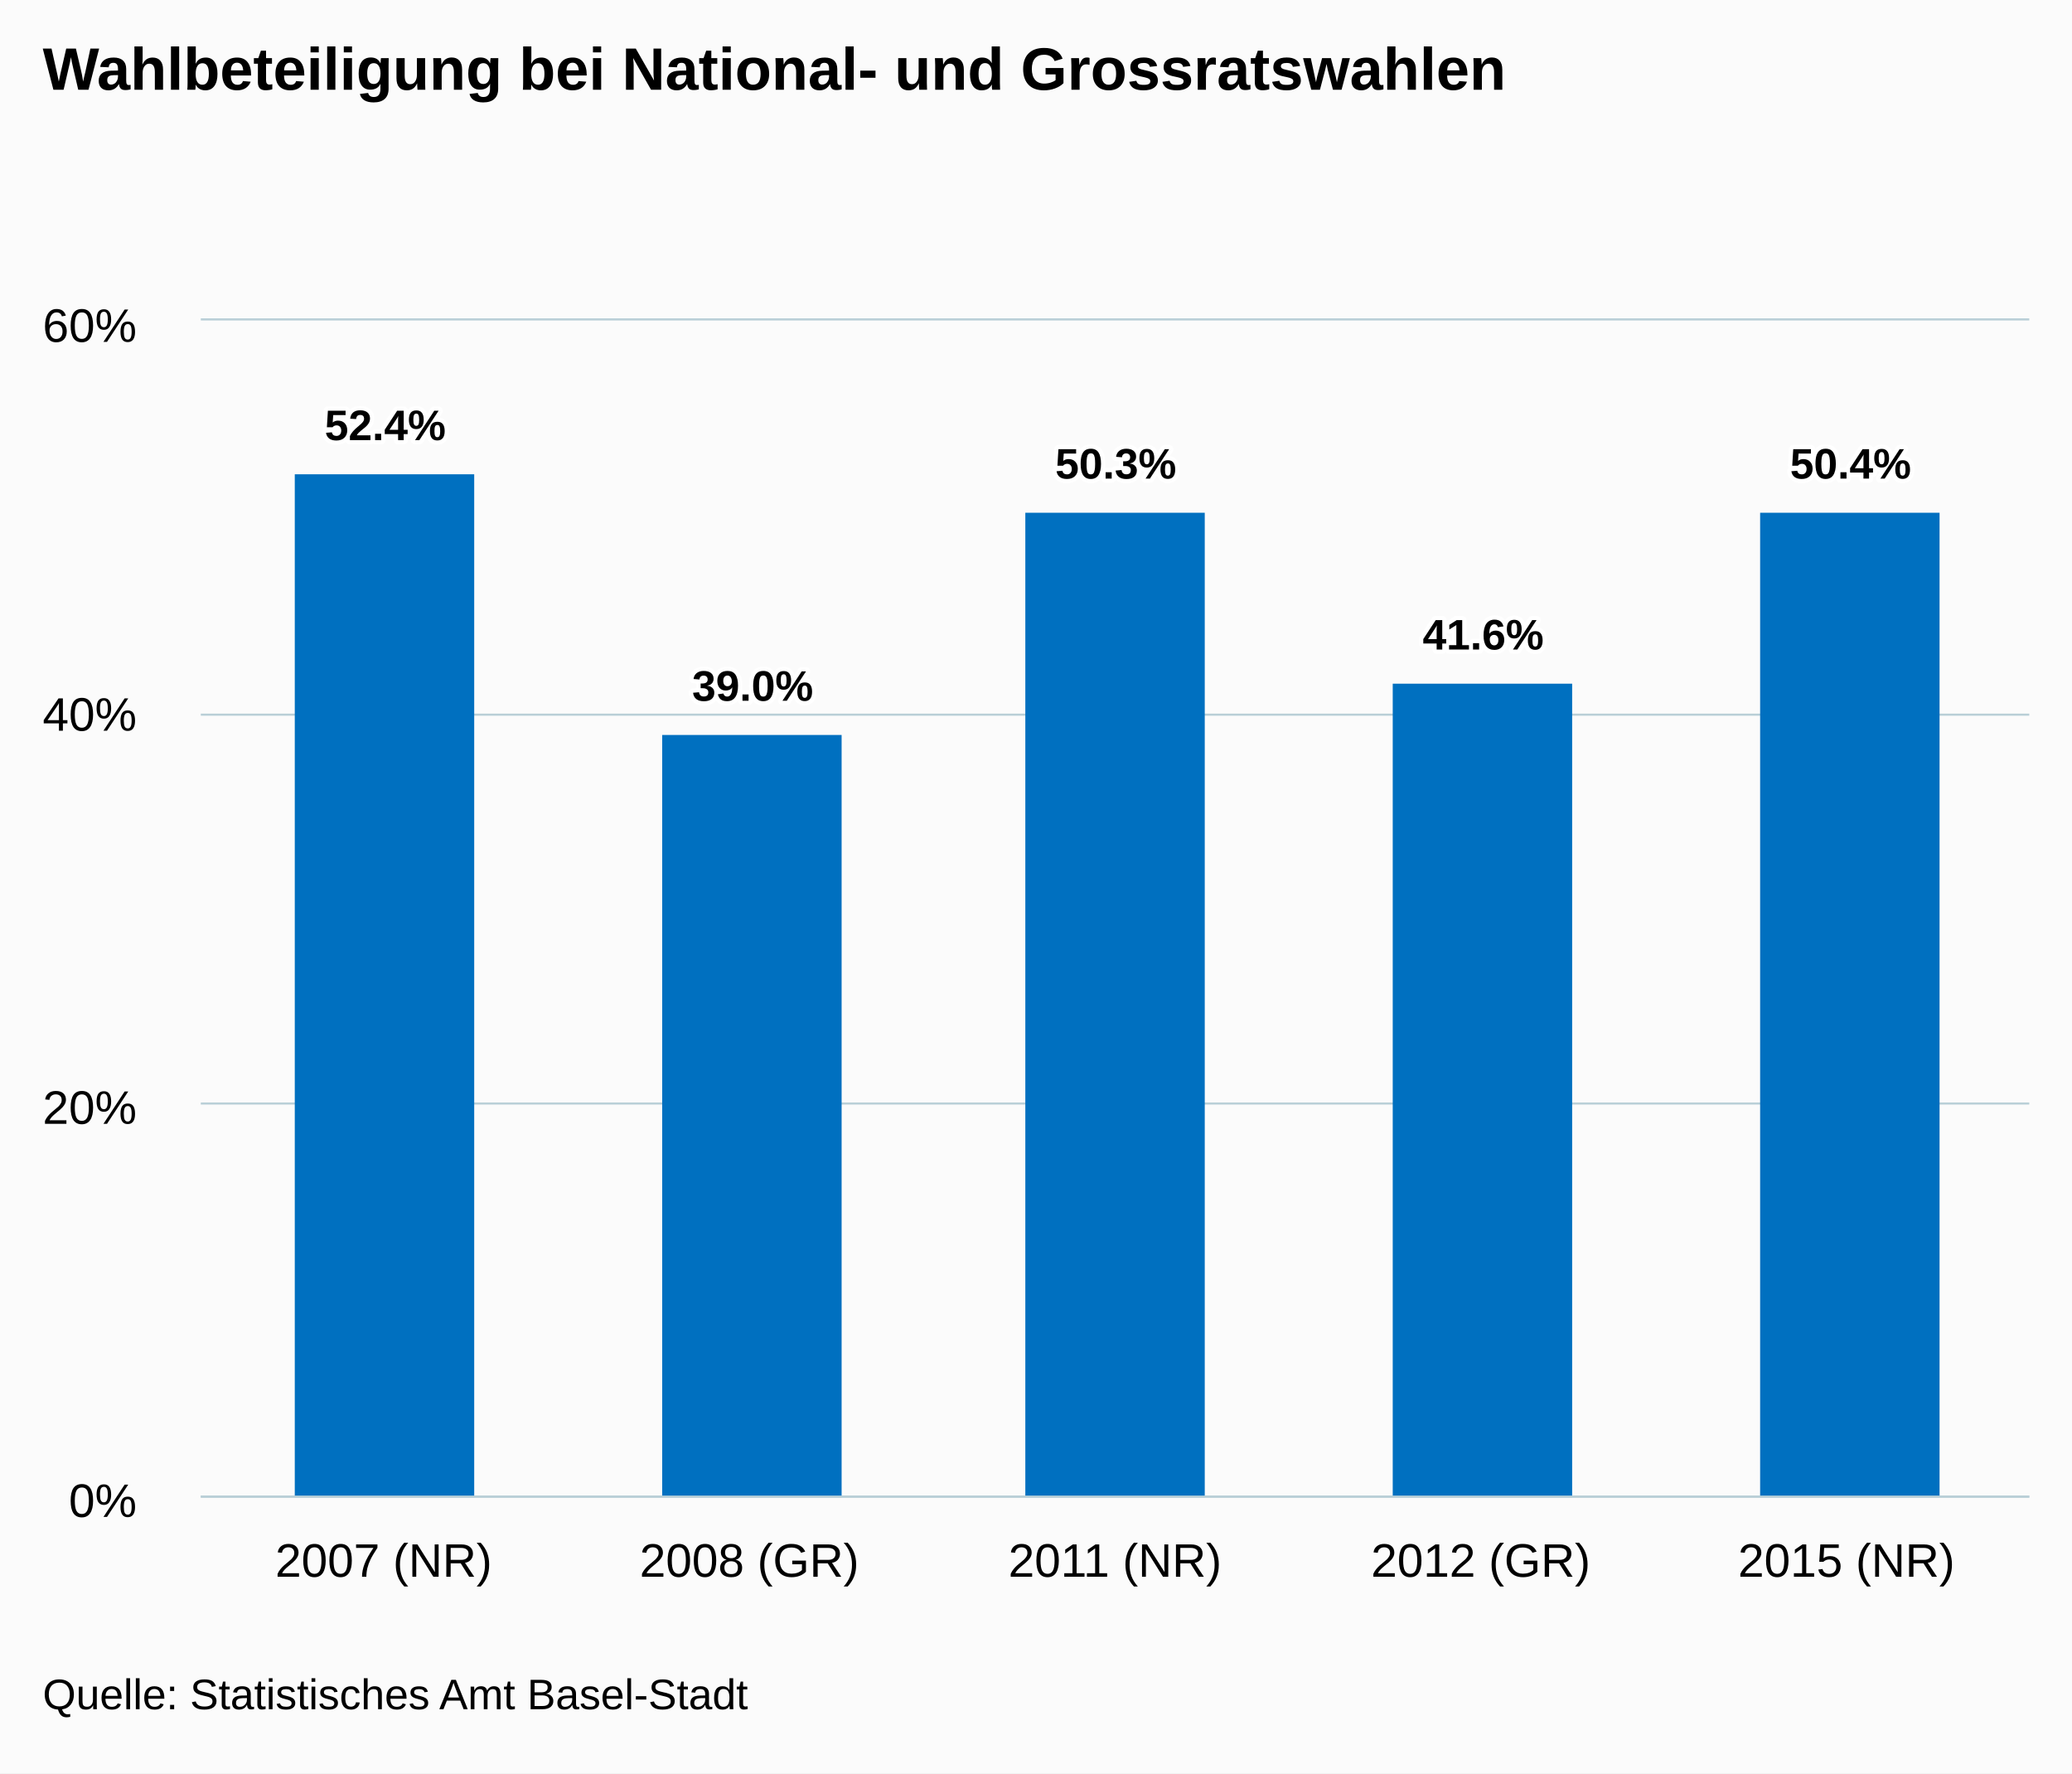
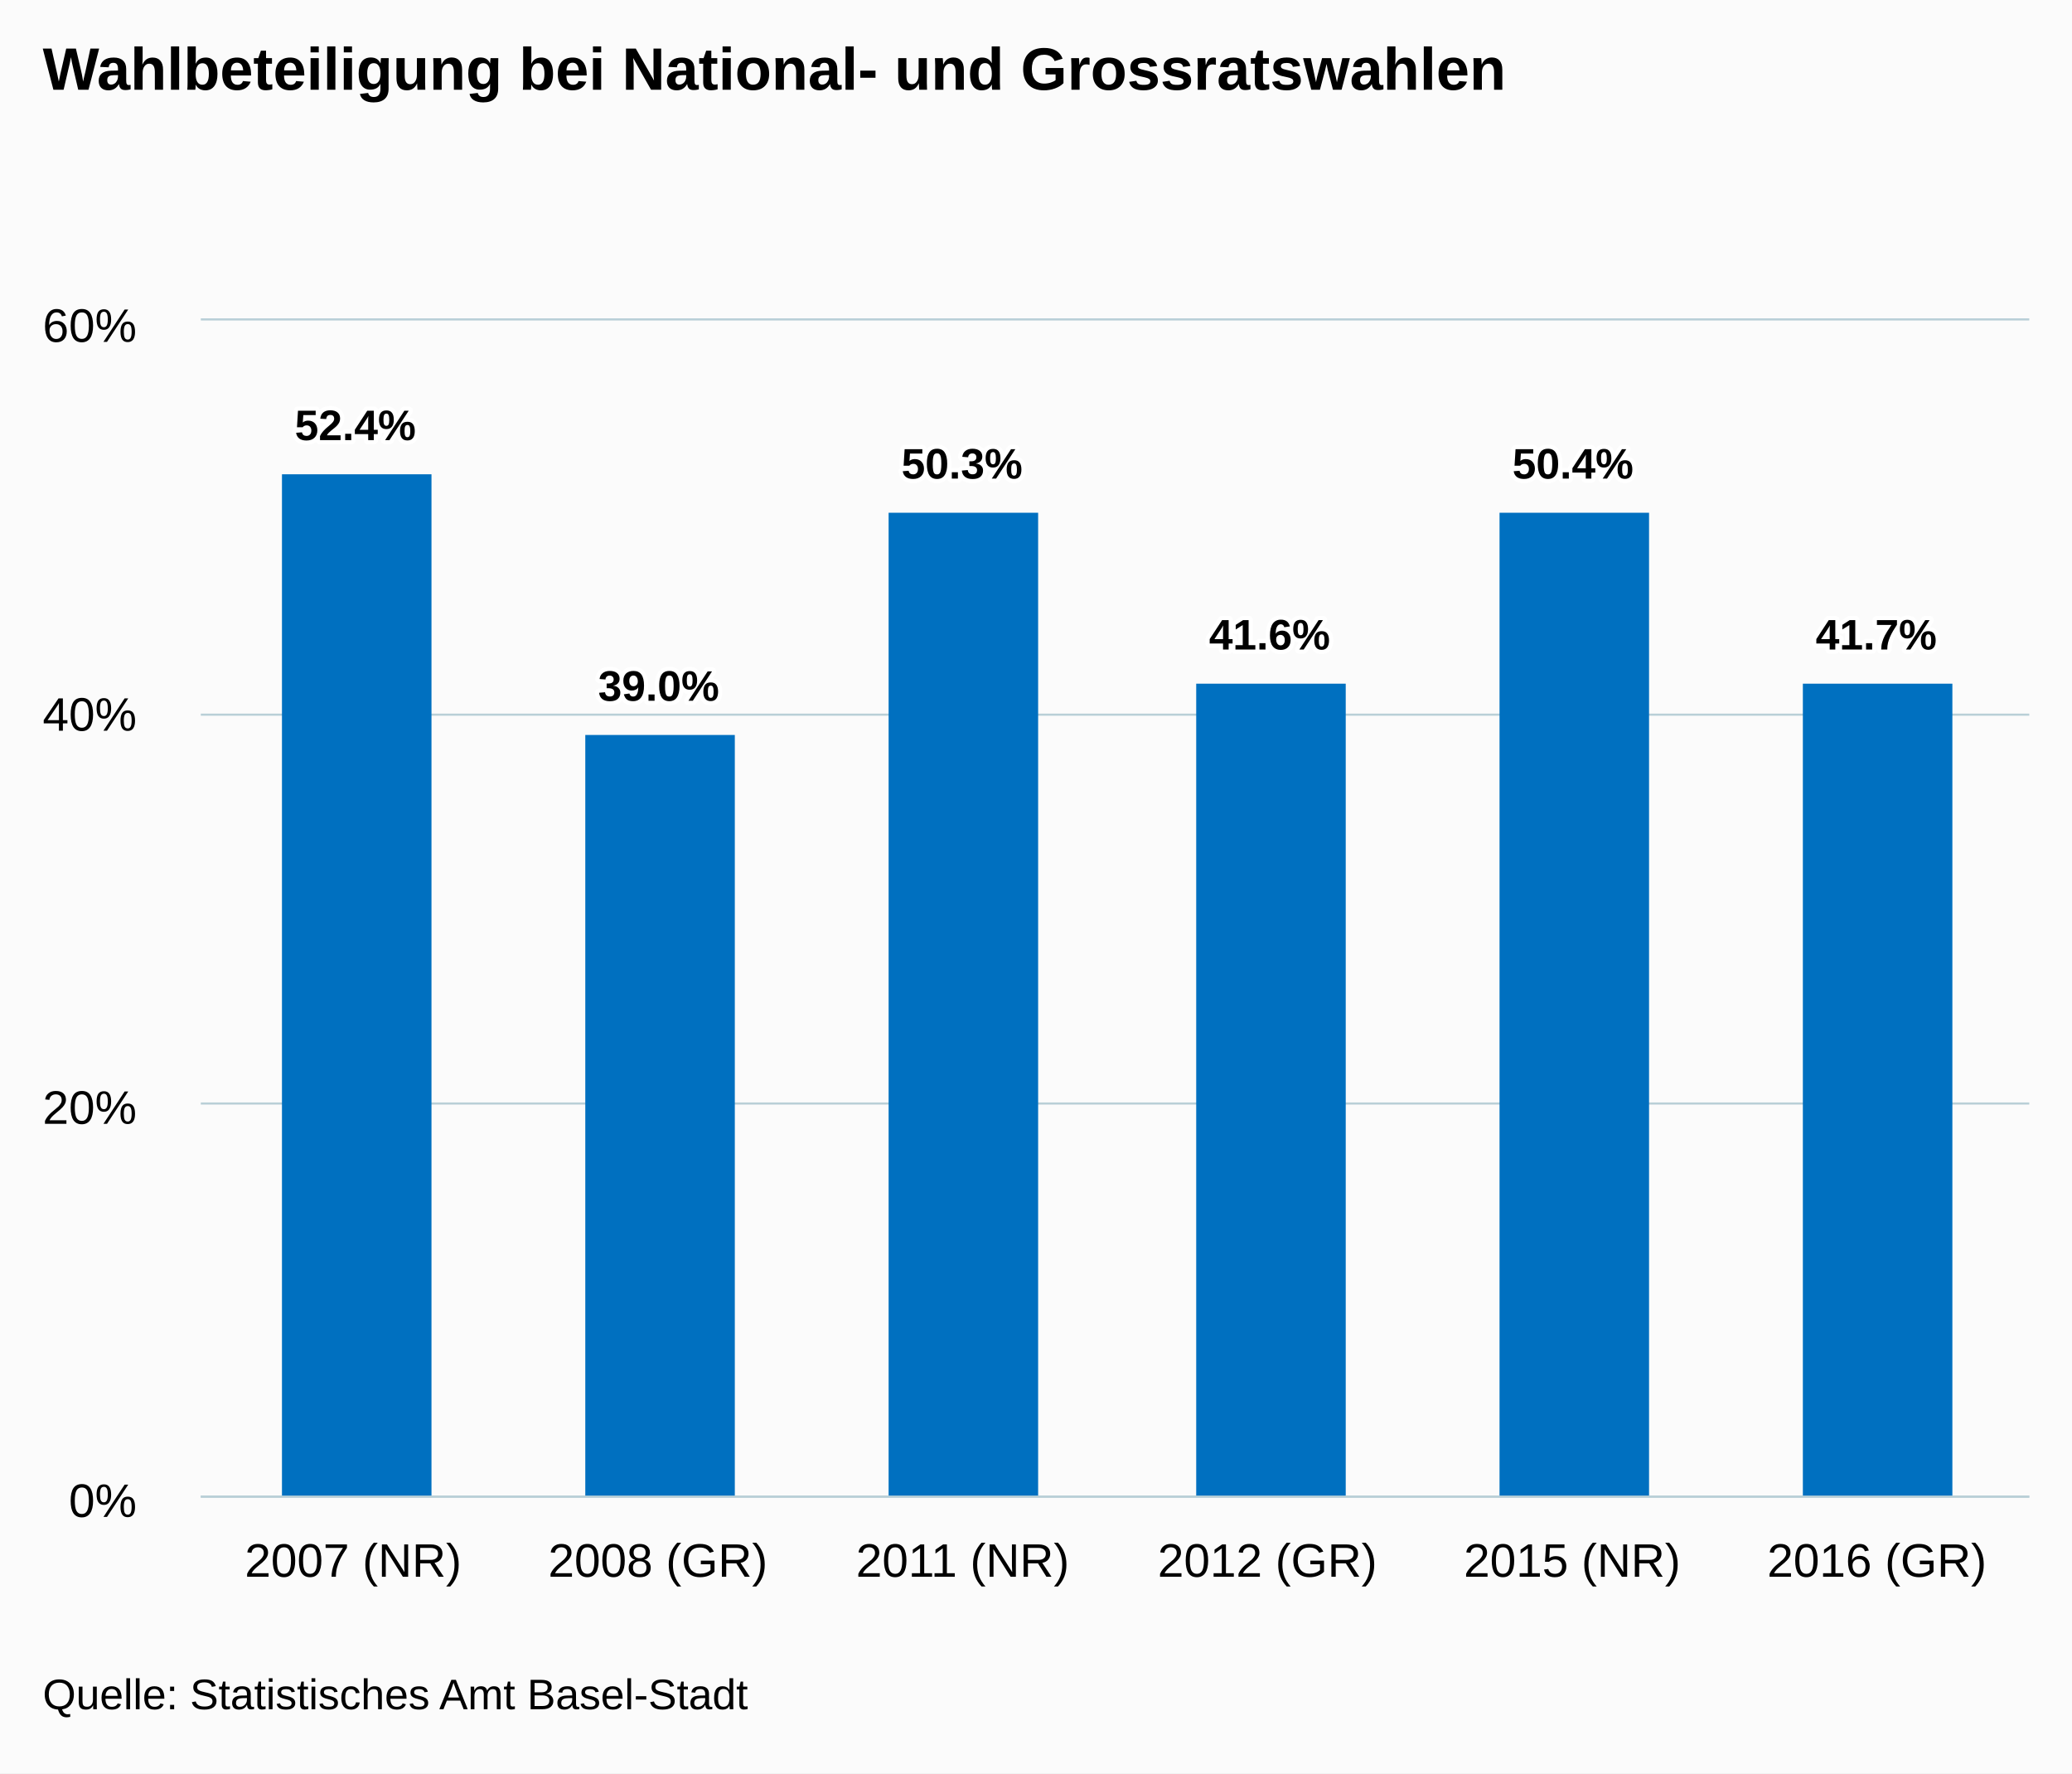
<svg xmlns="http://www.w3.org/2000/svg" version="1.1" class="highcharts-root" style="font-family:arial;font-size:12px;" viewBox="0 0 485 415">
  <defs>
    <clipPath>
      <rect x="0" y="0" width="428" height="275" fill="none" />
    </clipPath>
    <clipPath id="a">
      <rect x="0" y="0" width="428" height="275" fill="none" />
    </clipPath>
  </defs>
  <rect fill="#fbfbfb" class="highcharts-background" x="0" y="0" width="485" height="415" rx="0" ry="0" />
  <rect fill="none" class="highcharts-plot-background" x="47" y="75" width="428" height="275" />
  <g class="highcharts-pane-group" />
  <g class="highcharts-grid highcharts-xaxis-grid ">
-     <path fill="none" class="highcharts-grid-line" d="M 132.5 75 L 132.5 350" opacity="1" />
-     <path fill="none" class="highcharts-grid-line" d="M 217.5 75 L 217.5 350" opacity="1" />
-     <path fill="none" class="highcharts-grid-line" d="M 303.5 75 L 303.5 350" opacity="1" />
-     <path fill="none" class="highcharts-grid-line" d="M 388.5 75 L 388.5 350" opacity="1" />
+     <path fill="none" class="highcharts-grid-line" d="M 117.5 75 L 117.5 350" opacity="1" />
+     <path fill="none" class="highcharts-grid-line" d="M 189.5 75 L 189.5 350" opacity="1" />
+     <path fill="none" class="highcharts-grid-line" d="M 260.5 75 L 260.5 350" opacity="1" />
+     <path fill="none" class="highcharts-grid-line" d="M 331.5 75 L 331.5 350" opacity="1" />
+     <path fill="none" class="highcharts-grid-line" d="M 403.5 75 L 403.5 350" opacity="1" />
    <path fill="none" class="highcharts-grid-line" d="M 474.5 75 L 474.5 350" opacity="1" />
    <path fill="none" class="highcharts-grid-line" d="M 46.5 75 L 46.5 350" opacity="1" />
  </g>
  <g class="highcharts-grid highcharts-yaxis-grid ">
    <path fill="none" stroke="#B9CFD7" stroke-width="0.5" class="highcharts-grid-line" d="M 47 350.25 L 475 350.25" opacity="1" />
    <path fill="none" stroke="#B9CFD7" stroke-width="0.5" class="highcharts-grid-line" d="M 47 258.25 L 475 258.25" opacity="1" />
    <path fill="none" stroke="#B9CFD7" stroke-width="0.5" class="highcharts-grid-line" d="M 47 167.25 L 475 167.25" opacity="1" />
    <path fill="none" stroke="#B9CFD7" stroke-width="0.5" class="highcharts-grid-line" d="M 47 74.75 L 475 74.75" opacity="1" />
  </g>
  <rect fill="none" class="highcharts-plot-border" x="47" y="75" width="428" height="275" />
  <g class="highcharts-axis highcharts-xaxis ">
    <path fill="none" class="highcharts-axis-line" stroke="#B9CFD7" stroke-width="0.5" d="M 47 350.25 L 475 350.25" />
  </g>
  <g class="highcharts-axis highcharts-yaxis ">
    <path fill="none" class="highcharts-axis-line" d="M 47 75 L 47 350" />
  </g>
  <g class="highcharts-series-group">
    <g class="highcharts-series highcharts-series-0 highcharts-column-series highcharts-color-undefined " transform="translate(47,75) scale(1 1)" clip-path="url(#a)">
-       <rect x="22" y="36" width="42" height="240" fill="#0070C0" class="highcharts-point" />
-       <rect x="108" y="97" width="42" height="179" fill="#0070C0" class="highcharts-point" />
-       <rect x="193" y="45" width="42" height="231" fill="#0070C0" class="highcharts-point" />
-       <rect x="279" y="85" width="42" height="191" fill="#0070C0" class="highcharts-point" />
-       <rect x="365" y="45" width="42" height="231" fill="#0070C0" class="highcharts-point" />
+       <rect x="19" y="36" width="35" height="240" fill="#0070C0" class="highcharts-point" />
+       <rect x="90" y="97" width="35" height="179" fill="#0070C0" class="highcharts-point" />
+       <rect x="161" y="45" width="35" height="231" fill="#0070C0" class="highcharts-point" />
+       <rect x="233" y="85" width="35" height="191" fill="#0070C0" class="highcharts-point" />
+       <rect x="304" y="45" width="35" height="231" fill="#0070C0" class="highcharts-point" />
+       <rect x="375" y="85" width="35" height="191" fill="#0070C0" class="highcharts-point" />
    </g>
    <g class="highcharts-markers highcharts-series-0 highcharts-column-series highcharts-color-undefined " transform="translate(47,75) scale(1 1)" clip-path="none" />
  </g>
  <text x="10" text-anchor="start" class="highcharts-title" style="color:#000000;font-size:14px;font-weight:bold;fill:#000000;" y="21">
    <tspan>Wahlbeteiligung bei National- und Grossratswahlen</tspan>
  </text>
  <g class="highcharts-data-labels highcharts-series-0 highcharts-column-series highcharts-color-undefined " visibility="visible" transform="translate(47,75) scale(1 1)">
-     <g class="highcharts-label highcharts-data-label highcharts-data-label-color-undefined " transform="translate(24,13)">
+     <g class="highcharts-label highcharts-data-label highcharts-data-label-color-undefined " transform="translate(17,13)">
      <text x="5" style="font-size:10px;font-weight:bold;color:#000000;fill:#000000;" y="15">
        <tspan x="5" y="15" class="highcharts-text-outline" fill="#FFFFFF" stroke="#FFFFFF" stroke-width="2px" stroke-linejoin="round" style="">52.4%</tspan>
        <tspan x="5" y="15">52.4%</tspan>
      </text>
    </g>
-     <g class="highcharts-label highcharts-data-label highcharts-data-label-color-undefined " transform="translate(110,74)">
+     <g class="highcharts-label highcharts-data-label highcharts-data-label-color-undefined " transform="translate(88,74)">
      <text x="5" style="font-size:10px;font-weight:bold;color:#000000;fill:#000000;" y="15">
        <tspan x="5" y="15" class="highcharts-text-outline" fill="#FFFFFF" stroke="#FFFFFF" stroke-width="2px" stroke-linejoin="round">39.0%</tspan>
        <tspan x="5" y="15">39.0%</tspan>
      </text>
    </g>
-     <g class="highcharts-label highcharts-data-label highcharts-data-label-color-undefined " transform="translate(195,22)">
+     <g class="highcharts-label highcharts-data-label highcharts-data-label-color-undefined " transform="translate(159,22)">
      <text x="5" style="font-size:10px;font-weight:bold;color:#000000;fill:#000000;" y="15">
        <tspan x="5" y="15" class="highcharts-text-outline" fill="#FFFFFF" stroke="#FFFFFF" stroke-width="2px" stroke-linejoin="round">50.3%</tspan>
        <tspan x="5" y="15">50.3%</tspan>
      </text>
    </g>
-     <g class="highcharts-label highcharts-data-label highcharts-data-label-color-undefined " transform="translate(281,62)">
+     <g class="highcharts-label highcharts-data-label highcharts-data-label-color-undefined " transform="translate(231,62)">
      <text x="5" style="font-size:10px;font-weight:bold;color:#000000;fill:#000000;" y="15">
        <tspan x="5" y="15" class="highcharts-text-outline" fill="#FFFFFF" stroke="#FFFFFF" stroke-width="2px" stroke-linejoin="round">41.6%</tspan>
        <tspan x="5" y="15">41.6%</tspan>
      </text>
    </g>
-     <g class="highcharts-label highcharts-data-label highcharts-data-label-color-undefined " transform="translate(367,22)">
+     <g class="highcharts-label highcharts-data-label highcharts-data-label-color-undefined " transform="translate(302,22)">
      <text x="5" style="font-size:10px;font-weight:bold;color:#000000;fill:#000000;" y="15">
        <tspan x="5" y="15" class="highcharts-text-outline" fill="#FFFFFF" stroke="#FFFFFF" stroke-width="2px" stroke-linejoin="round">50.4%</tspan>
        <tspan x="5" y="15">50.4%</tspan>
      </text>
    </g>
+     <g class="highcharts-label highcharts-data-label highcharts-data-label-color-undefined " transform="translate(373,62)">
+       <text x="5" style="font-size:10px;font-weight:bold;color:#000000;fill:#000000;" y="15">
+         <tspan x="5" y="15" class="highcharts-text-outline" fill="#FFFFFF" stroke="#FFFFFF" stroke-width="2px" stroke-linejoin="round">41.7%</tspan>
+         <tspan x="5" y="15">41.7%</tspan>
+       </text>
+     </g>
  </g>
  <g class="highcharts-axis-labels highcharts-xaxis-labels ">
-     <text x="89.8" style="color:#000000;cursor:default;font-size:11px;fill:#000000;" text-anchor="middle" transform="translate(0,0)" y="369" opacity="1">
+     <text x="82.667" style="color:#000000;cursor:default;font-size:11px;fill:#000000;" text-anchor="middle" transform="translate(0,0)" y="369" opacity="1">
      <tspan>2007 (NR)</tspan>
    </text>
-     <text x="175.4" style="color:#000000;cursor:default;font-size:11px;fill:#000000;" text-anchor="middle" transform="translate(0,0)" y="369" opacity="1">
+     <text x="154" style="color:#000000;cursor:default;font-size:11px;fill:#000000;" text-anchor="middle" transform="translate(0,0)" y="369" opacity="1">
      <tspan>2008 (GR)</tspan>
    </text>
-     <text x="261" style="color:#000000;cursor:default;font-size:11px;fill:#000000;" text-anchor="middle" transform="translate(0,0)" y="369" opacity="1">
+     <text x="225.333" style="color:#000000;cursor:default;font-size:11px;fill:#000000;" text-anchor="middle" transform="translate(0,0)" y="369" opacity="1">
      <tspan>2011 (NR)</tspan>
    </text>
-     <text x="346.6" style="color:#000000;cursor:default;font-size:11px;fill:#000000;" text-anchor="middle" transform="translate(0,0)" y="369" opacity="1">
+     <text x="296.667" style="color:#000000;cursor:default;font-size:11px;fill:#000000;" text-anchor="middle" transform="translate(0,0)" y="369" opacity="1">
      <tspan>2012 (GR)</tspan>
    </text>
-     <text x="432.2" style="color:#000000;cursor:default;font-size:11px;fill:#000000;" text-anchor="middle" transform="translate(0,0)" y="369" opacity="1">
+     <text x="368" style="color:#000000;cursor:default;font-size:11px;fill:#000000;" text-anchor="middle" transform="translate(0,0)" y="369" opacity="1">
      <tspan>2015 (NR)</tspan>
+     </text>
+     <text x="439.333" style="color:#000000;cursor:default;font-size:11px;fill:#000000;" text-anchor="middle" transform="translate(0,0)" y="369" opacity="1">
+       <tspan>2016 (GR)</tspan>
    </text>
  </g>
  <g class="highcharts-axis-labels highcharts-yaxis-labels ">
    <text x="32" style="color:#000000;cursor:default;font-size:11px;fill:#000000;" text-anchor="end" transform="translate(0,0)" y="355" opacity="1">
      <tspan>0%</tspan>
    </text>
    <text x="32" style="color:#000000;cursor:default;font-size:11px;fill:#000000;" text-anchor="end" transform="translate(0,0)" y="263" opacity="1">
      <tspan>20%</tspan>
    </text>
    <text x="32" style="color:#000000;cursor:default;font-size:11px;fill:#000000;" text-anchor="end" transform="translate(0,0)" y="171" opacity="1">
      <tspan>40%</tspan>
    </text>
    <text x="32" style="color:#000000;cursor:default;font-size:11px;fill:#000000;" text-anchor="end" transform="translate(0,0)" y="80" opacity="1">
      <tspan>60%</tspan>
    </text>
  </g>
  <text x="10" class="highcharts-credits" text-anchor="start" style="cursor:default;color:#000000;font-size:10px;fill:#000000;" y="400">
    <tspan>Quelle: Statistisches Amt Basel-Stadt</tspan>
  </text>
</svg>
